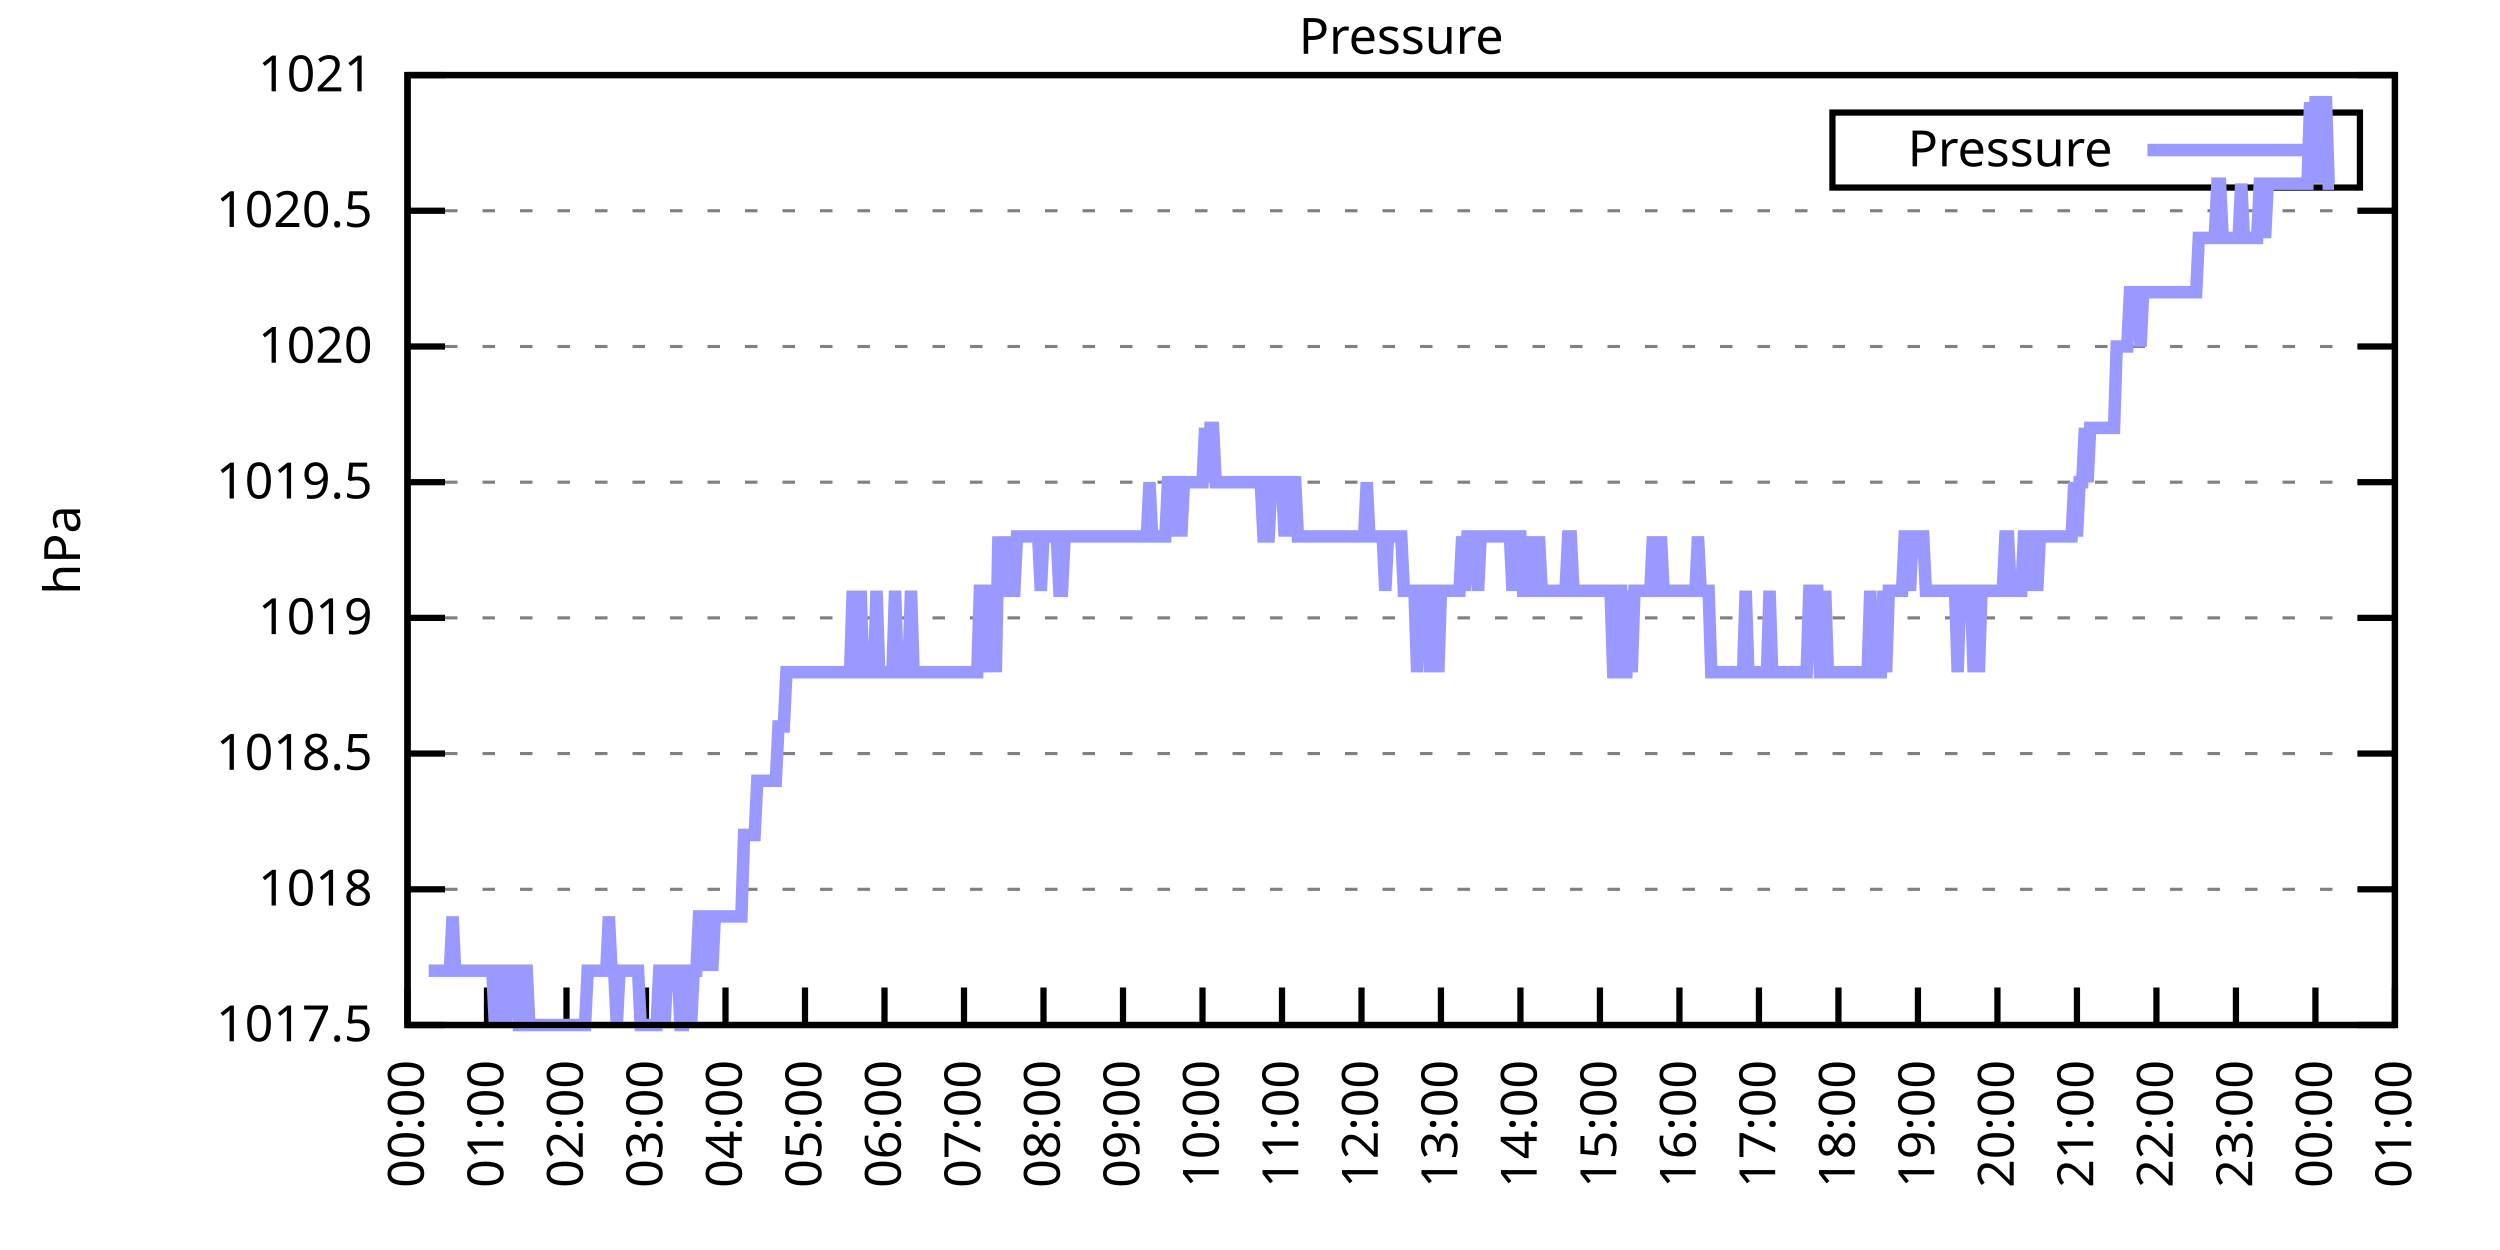
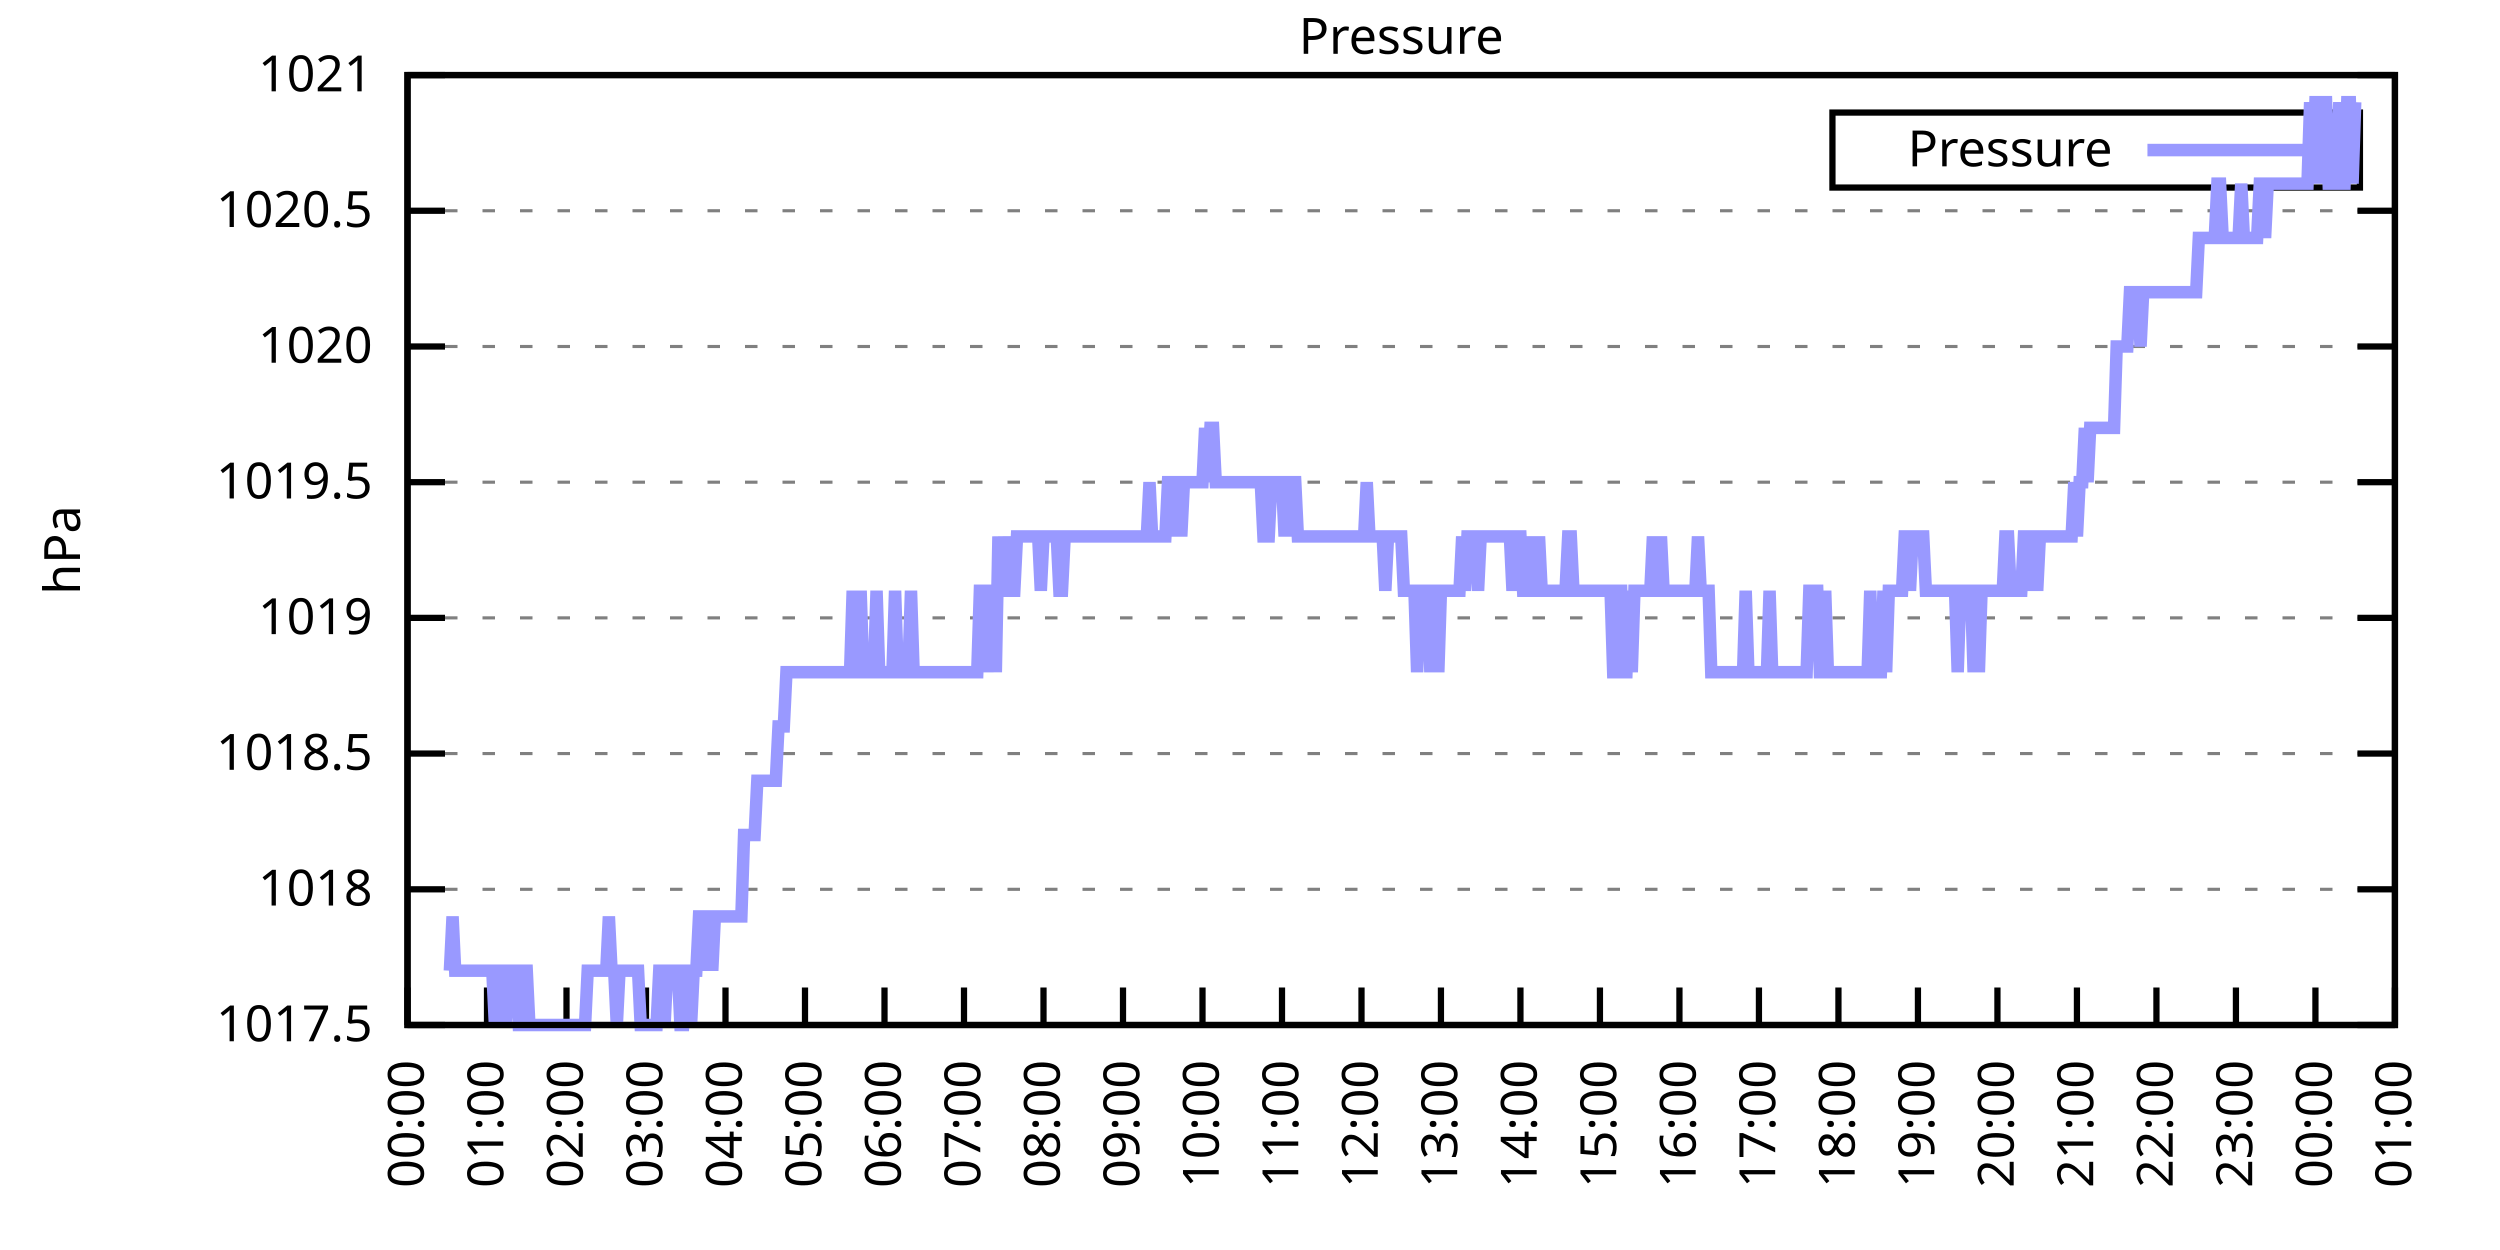
<svg xmlns="http://www.w3.org/2000/svg" xmlns:xlink="http://www.w3.org/1999/xlink" width="400" height="200" viewBox="0 0 400 200">
  <g id="gnuplot_canvas">
    <rect x="0" y="0" width="400" height="200" fill="none" />
    <defs>
      <circle id="gpDot" r="0.5" stroke-width="0.5" stroke="currentColor" />
      <path id="gpPt0" stroke-width="0.333" stroke="currentColor" d="M-1,0 h2 M0,-1 v2" />
      <path id="gpPt1" stroke-width="0.333" stroke="currentColor" d="M-1,-1 L1,1 M1,-1 L-1,1" />
      <path id="gpPt2" stroke-width="0.333" stroke="currentColor" d="M-1,0 L1,0 M0,-1 L0,1 M-1,-1 L1,1 M-1,1 L1,-1" />
      <rect id="gpPt3" stroke-width="0.333" stroke="currentColor" x="-1" y="-1" width="2" height="2" />
      <rect id="gpPt4" stroke-width="0.333" stroke="currentColor" fill="currentColor" x="-1" y="-1" width="2" height="2" />
      <circle id="gpPt5" stroke-width="0.333" stroke="currentColor" cx="0" cy="0" r="1" />
      <use xlink:href="#gpPt5" id="gpPt6" fill="currentColor" stroke="none" />
      <path id="gpPt7" stroke-width="0.333" stroke="currentColor" d="M0,-1.33 L-1.33,0.67 L1.33,0.67 z" />
      <use xlink:href="#gpPt7" id="gpPt8" fill="currentColor" stroke="none" />
      <use xlink:href="#gpPt7" id="gpPt9" stroke="currentColor" transform="rotate(180)" />
      <use xlink:href="#gpPt9" id="gpPt10" fill="currentColor" stroke="none" />
      <use xlink:href="#gpPt3" id="gpPt11" stroke="currentColor" transform="rotate(45)" />
      <use xlink:href="#gpPt11" id="gpPt12" fill="currentColor" stroke="none" />
      <path id="gpPt13" stroke-width="0.333" stroke="currentColor" d="M0,1.330 L1.265,0.411 L0.782,-1.067 L-0.782,-1.076 L-1.265,0.411 z" />
      <use xlink:href="#gpPt13" id="gpPt14" fill="currentColor" stroke="none" />
      <filter id="textbox" filterUnits="objectBoundingBox" x="0" y="0" height="1" width="1">
        <feFlood flood-color="white" flood-opacity="1" result="bgnd" />
        <feComposite in="SourceGraphic" in2="bgnd" operator="atop" />
      </filter>
      <filter id="greybox" filterUnits="objectBoundingBox" x="0" y="0" height="1" width="1">
        <feFlood flood-color="lightgrey" flood-opacity="1" result="grey" />
        <feComposite in="SourceGraphic" in2="grey" operator="atop" />
      </filter>
    </defs>
    <g fill="none" color="white" stroke="currentColor" stroke-width="1.00" stroke-linecap="butt" stroke-linejoin="miter">
</g>
    <g fill="none" color="black" stroke="currentColor" stroke-width="1.00" stroke-linecap="butt" stroke-linejoin="miter">
      <g stroke="none" shape-rendering="crispEdges">
        <polygon fill="rgb(255, 255, 255)" points="65.20,164.00 383.18,164.00 383.18,12.02 65.20,12.02 " />
      </g>
    </g>
    <g fill="none" color="black" stroke="currentColor" stroke-width="1.00" stroke-linecap="butt" stroke-linejoin="miter">
</g>
    <g fill="none" color="black" stroke="black" stroke-width="0.50" stroke-linecap="butt" stroke-linejoin="miter">
</g>
    <g fill="none" color="gray" stroke="currentColor" stroke-width="0.50" stroke-linecap="butt" stroke-linejoin="miter">
      <path stroke="gray" stroke-dasharray="2,4" class="gridline" d="M65.20,164.00 L383.19,164.00  " />
    </g>
    <g fill="none" color="gray" stroke="gray" stroke-width="1.00" stroke-linecap="butt" stroke-linejoin="miter">
</g>
    <g fill="none" color="black" stroke="currentColor" stroke-width="1.00" stroke-linecap="butt" stroke-linejoin="miter">
      <path stroke="black" d="M65.20,164.00 L71.20,164.00 M383.19,164.00 L377.19,164.00  " />
      <g transform="translate(59.60,166.60)" stroke="none" fill="black" font-family="Sans" font-size="8.00" text-anchor="end">
        <text>
          <tspan font-family="Sans"> 1017.5</tspan>
        </text>
      </g>
    </g>
    <g fill="none" color="black" stroke="currentColor" stroke-width="1.00" stroke-linecap="butt" stroke-linejoin="miter">
</g>
    <g fill="none" color="black" stroke="black" stroke-width="0.50" stroke-linecap="butt" stroke-linejoin="miter">
</g>
    <g fill="none" color="gray" stroke="currentColor" stroke-width="0.50" stroke-linecap="butt" stroke-linejoin="miter">
      <path stroke="gray" stroke-dasharray="2,4" class="gridline" d="M65.20,142.29 L383.19,142.29  " />
    </g>
    <g fill="none" color="gray" stroke="gray" stroke-width="1.00" stroke-linecap="butt" stroke-linejoin="miter">
</g>
    <g fill="none" color="black" stroke="currentColor" stroke-width="1.00" stroke-linecap="butt" stroke-linejoin="miter">
      <path stroke="black" d="M65.20,142.29 L71.20,142.29 M383.19,142.29 L377.19,142.29  " />
      <g transform="translate(59.60,144.89)" stroke="none" fill="black" font-family="Sans" font-size="8.00" text-anchor="end">
        <text>
          <tspan font-family="Sans"> 1018</tspan>
        </text>
      </g>
    </g>
    <g fill="none" color="black" stroke="currentColor" stroke-width="1.00" stroke-linecap="butt" stroke-linejoin="miter">
</g>
    <g fill="none" color="black" stroke="black" stroke-width="0.50" stroke-linecap="butt" stroke-linejoin="miter">
</g>
    <g fill="none" color="gray" stroke="currentColor" stroke-width="0.50" stroke-linecap="butt" stroke-linejoin="miter">
      <path stroke="gray" stroke-dasharray="2,4" class="gridline" d="M65.20,120.57 L383.19,120.57  " />
    </g>
    <g fill="none" color="gray" stroke="gray" stroke-width="1.00" stroke-linecap="butt" stroke-linejoin="miter">
</g>
    <g fill="none" color="black" stroke="currentColor" stroke-width="1.00" stroke-linecap="butt" stroke-linejoin="miter">
      <path stroke="black" d="M65.20,120.57 L71.20,120.57 M383.19,120.57 L377.19,120.57  " />
      <g transform="translate(59.60,123.17)" stroke="none" fill="black" font-family="Sans" font-size="8.00" text-anchor="end">
        <text>
          <tspan font-family="Sans"> 1018.5</tspan>
        </text>
      </g>
    </g>
    <g fill="none" color="black" stroke="currentColor" stroke-width="1.00" stroke-linecap="butt" stroke-linejoin="miter">
</g>
    <g fill="none" color="black" stroke="black" stroke-width="0.50" stroke-linecap="butt" stroke-linejoin="miter">
</g>
    <g fill="none" color="gray" stroke="currentColor" stroke-width="0.50" stroke-linecap="butt" stroke-linejoin="miter">
      <path stroke="gray" stroke-dasharray="2,4" class="gridline" d="M65.20,98.86 L383.19,98.86  " />
    </g>
    <g fill="none" color="gray" stroke="gray" stroke-width="1.00" stroke-linecap="butt" stroke-linejoin="miter">
</g>
    <g fill="none" color="black" stroke="currentColor" stroke-width="1.00" stroke-linecap="butt" stroke-linejoin="miter">
      <path stroke="black" d="M65.20,98.86 L71.20,98.86 M383.19,98.86 L377.19,98.86  " />
      <g transform="translate(59.60,101.46)" stroke="none" fill="black" font-family="Sans" font-size="8.00" text-anchor="end">
        <text>
          <tspan font-family="Sans"> 1019</tspan>
        </text>
      </g>
    </g>
    <g fill="none" color="black" stroke="currentColor" stroke-width="1.00" stroke-linecap="butt" stroke-linejoin="miter">
</g>
    <g fill="none" color="black" stroke="black" stroke-width="0.50" stroke-linecap="butt" stroke-linejoin="miter">
</g>
    <g fill="none" color="gray" stroke="currentColor" stroke-width="0.50" stroke-linecap="butt" stroke-linejoin="miter">
      <path stroke="gray" stroke-dasharray="2,4" class="gridline" d="M65.20,77.15 L383.19,77.15  " />
    </g>
    <g fill="none" color="gray" stroke="gray" stroke-width="1.00" stroke-linecap="butt" stroke-linejoin="miter">
</g>
    <g fill="none" color="black" stroke="currentColor" stroke-width="1.00" stroke-linecap="butt" stroke-linejoin="miter">
      <path stroke="black" d="M65.20,77.15 L71.20,77.15 M383.19,77.15 L377.19,77.15  " />
      <g transform="translate(59.60,79.75)" stroke="none" fill="black" font-family="Sans" font-size="8.00" text-anchor="end">
        <text>
          <tspan font-family="Sans"> 1019.5</tspan>
        </text>
      </g>
    </g>
    <g fill="none" color="black" stroke="currentColor" stroke-width="1.00" stroke-linecap="butt" stroke-linejoin="miter">
</g>
    <g fill="none" color="black" stroke="black" stroke-width="0.50" stroke-linecap="butt" stroke-linejoin="miter">
</g>
    <g fill="none" color="gray" stroke="currentColor" stroke-width="0.50" stroke-linecap="butt" stroke-linejoin="miter">
      <path stroke="gray" stroke-dasharray="2,4" class="gridline" d="M65.20,55.44 L383.19,55.44  " />
    </g>
    <g fill="none" color="gray" stroke="gray" stroke-width="1.00" stroke-linecap="butt" stroke-linejoin="miter">
</g>
    <g fill="none" color="black" stroke="currentColor" stroke-width="1.00" stroke-linecap="butt" stroke-linejoin="miter">
      <path stroke="black" d="M65.20,55.44 L71.20,55.44 M383.19,55.44 L377.19,55.44  " />
      <g transform="translate(59.60,58.04)" stroke="none" fill="black" font-family="Sans" font-size="8.00" text-anchor="end">
        <text>
          <tspan font-family="Sans"> 1020</tspan>
        </text>
      </g>
    </g>
    <g fill="none" color="black" stroke="currentColor" stroke-width="1.00" stroke-linecap="butt" stroke-linejoin="miter">
</g>
    <g fill="none" color="black" stroke="black" stroke-width="0.50" stroke-linecap="butt" stroke-linejoin="miter">
</g>
    <g fill="none" color="gray" stroke="currentColor" stroke-width="0.50" stroke-linecap="butt" stroke-linejoin="miter">
      <path stroke="gray" stroke-dasharray="2,4" class="gridline" d="M65.20,33.72 L383.19,33.72  " />
    </g>
    <g fill="none" color="gray" stroke="gray" stroke-width="1.00" stroke-linecap="butt" stroke-linejoin="miter">
</g>
    <g fill="none" color="black" stroke="currentColor" stroke-width="1.00" stroke-linecap="butt" stroke-linejoin="miter">
      <path stroke="black" d="M65.20,33.72 L71.20,33.72 M383.19,33.72 L377.19,33.72  " />
      <g transform="translate(59.60,36.32)" stroke="none" fill="black" font-family="Sans" font-size="8.00" text-anchor="end">
        <text>
          <tspan font-family="Sans"> 1020.5</tspan>
        </text>
      </g>
    </g>
    <g fill="none" color="black" stroke="currentColor" stroke-width="1.00" stroke-linecap="butt" stroke-linejoin="miter">
</g>
    <g fill="none" color="black" stroke="black" stroke-width="0.50" stroke-linecap="butt" stroke-linejoin="miter">
</g>
    <g fill="none" color="gray" stroke="currentColor" stroke-width="0.50" stroke-linecap="butt" stroke-linejoin="miter">
      <path stroke="gray" stroke-dasharray="2,4" class="gridline" d="M65.20,12.01 L383.19,12.01  " />
    </g>
    <g fill="none" color="gray" stroke="gray" stroke-width="1.00" stroke-linecap="butt" stroke-linejoin="miter">
</g>
    <g fill="none" color="black" stroke="currentColor" stroke-width="1.00" stroke-linecap="butt" stroke-linejoin="miter">
      <path stroke="black" d="M65.20,12.01 L71.20,12.01 M383.19,12.01 L377.19,12.01  " />
      <g transform="translate(59.60,14.61)" stroke="none" fill="black" font-family="Sans" font-size="8.00" text-anchor="end">
        <text>
          <tspan font-family="Sans"> 1021</tspan>
        </text>
      </g>
    </g>
    <g fill="none" color="black" stroke="currentColor" stroke-width="1.00" stroke-linecap="butt" stroke-linejoin="miter">
      <path stroke="black" d="M65.20,164.00 L65.20,158.00  " />
      <g transform="translate(67.80,169.60) rotate(270.00)" stroke="none" fill="black" font-family="Sans" font-size="8.00" text-anchor="end">
        <text>
          <tspan font-family="Sans">00:00</tspan>
        </text>
      </g>
    </g>
    <g fill="none" color="black" stroke="currentColor" stroke-width="1.00" stroke-linecap="butt" stroke-linejoin="miter">
      <path stroke="black" d="M77.92,164.00 L77.92,158.00  " />
      <g transform="translate(80.52,169.60) rotate(270.00)" stroke="none" fill="black" font-family="Sans" font-size="8.00" text-anchor="end">
        <text>
          <tspan font-family="Sans">01:00</tspan>
        </text>
      </g>
    </g>
    <g fill="none" color="black" stroke="currentColor" stroke-width="1.00" stroke-linecap="butt" stroke-linejoin="miter">
      <path stroke="black" d="M90.64,164.00 L90.64,158.00  " />
      <g transform="translate(93.24,169.60) rotate(270.00)" stroke="none" fill="black" font-family="Sans" font-size="8.00" text-anchor="end">
        <text>
          <tspan font-family="Sans">02:00</tspan>
        </text>
      </g>
    </g>
    <g fill="none" color="black" stroke="currentColor" stroke-width="1.00" stroke-linecap="butt" stroke-linejoin="miter">
      <path stroke="black" d="M103.36,164.00 L103.36,158.00  " />
      <g transform="translate(105.96,169.60) rotate(270.00)" stroke="none" fill="black" font-family="Sans" font-size="8.00" text-anchor="end">
        <text>
          <tspan font-family="Sans">03:00</tspan>
        </text>
      </g>
    </g>
    <g fill="none" color="black" stroke="currentColor" stroke-width="1.00" stroke-linecap="butt" stroke-linejoin="miter">
      <path stroke="black" d="M116.08,164.00 L116.08,158.00  " />
      <g transform="translate(118.68,169.60) rotate(270.00)" stroke="none" fill="black" font-family="Sans" font-size="8.00" text-anchor="end">
        <text>
          <tspan font-family="Sans">04:00</tspan>
        </text>
      </g>
    </g>
    <g fill="none" color="black" stroke="currentColor" stroke-width="1.00" stroke-linecap="butt" stroke-linejoin="miter">
      <path stroke="black" d="M128.80,164.00 L128.80,158.00  " />
      <g transform="translate(131.40,169.60) rotate(270.00)" stroke="none" fill="black" font-family="Sans" font-size="8.00" text-anchor="end">
        <text>
          <tspan font-family="Sans">05:00</tspan>
        </text>
      </g>
    </g>
    <g fill="none" color="black" stroke="currentColor" stroke-width="1.00" stroke-linecap="butt" stroke-linejoin="miter">
      <path stroke="black" d="M141.52,164.00 L141.52,158.00  " />
      <g transform="translate(144.12,169.60) rotate(270.00)" stroke="none" fill="black" font-family="Sans" font-size="8.00" text-anchor="end">
        <text>
          <tspan font-family="Sans">06:00</tspan>
        </text>
      </g>
    </g>
    <g fill="none" color="black" stroke="currentColor" stroke-width="1.00" stroke-linecap="butt" stroke-linejoin="miter">
      <path stroke="black" d="M154.24,164.00 L154.24,158.00  " />
      <g transform="translate(156.84,169.60) rotate(270.00)" stroke="none" fill="black" font-family="Sans" font-size="8.00" text-anchor="end">
        <text>
          <tspan font-family="Sans">07:00</tspan>
        </text>
      </g>
    </g>
    <g fill="none" color="black" stroke="currentColor" stroke-width="1.00" stroke-linecap="butt" stroke-linejoin="miter">
      <path stroke="black" d="M166.96,164.00 L166.96,158.00  " />
      <g transform="translate(169.56,169.60) rotate(270.00)" stroke="none" fill="black" font-family="Sans" font-size="8.00" text-anchor="end">
        <text>
          <tspan font-family="Sans">08:00</tspan>
        </text>
      </g>
    </g>
    <g fill="none" color="black" stroke="currentColor" stroke-width="1.00" stroke-linecap="butt" stroke-linejoin="miter">
      <path stroke="black" d="M179.68,164.00 L179.68,158.00  " />
      <g transform="translate(182.28,169.60) rotate(270.00)" stroke="none" fill="black" font-family="Sans" font-size="8.00" text-anchor="end">
        <text>
          <tspan font-family="Sans">09:00</tspan>
        </text>
      </g>
    </g>
    <g fill="none" color="black" stroke="currentColor" stroke-width="1.00" stroke-linecap="butt" stroke-linejoin="miter">
      <path stroke="black" d="M192.40,164.00 L192.40,158.00  " />
      <g transform="translate(195.00,169.60) rotate(270.00)" stroke="none" fill="black" font-family="Sans" font-size="8.00" text-anchor="end">
        <text>
          <tspan font-family="Sans">10:00</tspan>
        </text>
      </g>
    </g>
    <g fill="none" color="black" stroke="currentColor" stroke-width="1.00" stroke-linecap="butt" stroke-linejoin="miter">
      <path stroke="black" d="M205.12,164.00 L205.12,158.00  " />
      <g transform="translate(207.72,169.60) rotate(270.00)" stroke="none" fill="black" font-family="Sans" font-size="8.00" text-anchor="end">
        <text>
          <tspan font-family="Sans">11:00</tspan>
        </text>
      </g>
    </g>
    <g fill="none" color="black" stroke="currentColor" stroke-width="1.00" stroke-linecap="butt" stroke-linejoin="miter">
      <path stroke="black" d="M217.84,164.00 L217.84,158.00  " />
      <g transform="translate(220.44,169.60) rotate(270.00)" stroke="none" fill="black" font-family="Sans" font-size="8.00" text-anchor="end">
        <text>
          <tspan font-family="Sans">12:00</tspan>
        </text>
      </g>
    </g>
    <g fill="none" color="black" stroke="currentColor" stroke-width="1.00" stroke-linecap="butt" stroke-linejoin="miter">
      <path stroke="black" d="M230.55,164.00 L230.55,158.00  " />
      <g transform="translate(233.15,169.60) rotate(270.00)" stroke="none" fill="black" font-family="Sans" font-size="8.00" text-anchor="end">
        <text>
          <tspan font-family="Sans">13:00</tspan>
        </text>
      </g>
    </g>
    <g fill="none" color="black" stroke="currentColor" stroke-width="1.00" stroke-linecap="butt" stroke-linejoin="miter">
      <path stroke="black" d="M243.27,164.00 L243.27,158.00  " />
      <g transform="translate(245.87,169.60) rotate(270.00)" stroke="none" fill="black" font-family="Sans" font-size="8.00" text-anchor="end">
        <text>
          <tspan font-family="Sans">14:00</tspan>
        </text>
      </g>
    </g>
    <g fill="none" color="black" stroke="currentColor" stroke-width="1.00" stroke-linecap="butt" stroke-linejoin="miter">
      <path stroke="black" d="M255.99,164.00 L255.99,158.00  " />
      <g transform="translate(258.59,169.60) rotate(270.00)" stroke="none" fill="black" font-family="Sans" font-size="8.00" text-anchor="end">
        <text>
          <tspan font-family="Sans">15:00</tspan>
        </text>
      </g>
    </g>
    <g fill="none" color="black" stroke="currentColor" stroke-width="1.00" stroke-linecap="butt" stroke-linejoin="miter">
      <path stroke="black" d="M268.71,164.00 L268.71,158.00  " />
      <g transform="translate(271.31,169.60) rotate(270.00)" stroke="none" fill="black" font-family="Sans" font-size="8.00" text-anchor="end">
        <text>
          <tspan font-family="Sans">16:00</tspan>
        </text>
      </g>
    </g>
    <g fill="none" color="black" stroke="currentColor" stroke-width="1.00" stroke-linecap="butt" stroke-linejoin="miter">
      <path stroke="black" d="M281.43,164.00 L281.43,158.00  " />
      <g transform="translate(284.03,169.60) rotate(270.00)" stroke="none" fill="black" font-family="Sans" font-size="8.00" text-anchor="end">
        <text>
          <tspan font-family="Sans">17:00</tspan>
        </text>
      </g>
    </g>
    <g fill="none" color="black" stroke="currentColor" stroke-width="1.00" stroke-linecap="butt" stroke-linejoin="miter">
      <path stroke="black" d="M294.15,164.00 L294.15,158.00  " />
      <g transform="translate(296.75,169.60) rotate(270.00)" stroke="none" fill="black" font-family="Sans" font-size="8.00" text-anchor="end">
        <text>
          <tspan font-family="Sans">18:00</tspan>
        </text>
      </g>
    </g>
    <g fill="none" color="black" stroke="currentColor" stroke-width="1.00" stroke-linecap="butt" stroke-linejoin="miter">
      <path stroke="black" d="M306.87,164.00 L306.87,158.00  " />
      <g transform="translate(309.47,169.60) rotate(270.00)" stroke="none" fill="black" font-family="Sans" font-size="8.00" text-anchor="end">
        <text>
          <tspan font-family="Sans">19:00</tspan>
        </text>
      </g>
    </g>
    <g fill="none" color="black" stroke="currentColor" stroke-width="1.00" stroke-linecap="butt" stroke-linejoin="miter">
      <path stroke="black" d="M319.59,164.00 L319.59,158.00  " />
      <g transform="translate(322.19,169.60) rotate(270.00)" stroke="none" fill="black" font-family="Sans" font-size="8.00" text-anchor="end">
        <text>
          <tspan font-family="Sans">20:00</tspan>
        </text>
      </g>
    </g>
    <g fill="none" color="black" stroke="currentColor" stroke-width="1.00" stroke-linecap="butt" stroke-linejoin="miter">
      <path stroke="black" d="M332.31,164.00 L332.31,158.00  " />
      <g transform="translate(334.91,169.60) rotate(270.00)" stroke="none" fill="black" font-family="Sans" font-size="8.00" text-anchor="end">
        <text>
          <tspan font-family="Sans">21:00</tspan>
        </text>
      </g>
    </g>
    <g fill="none" color="black" stroke="currentColor" stroke-width="1.00" stroke-linecap="butt" stroke-linejoin="miter">
      <path stroke="black" d="M345.03,164.00 L345.03,158.00  " />
      <g transform="translate(347.63,169.60) rotate(270.00)" stroke="none" fill="black" font-family="Sans" font-size="8.00" text-anchor="end">
        <text>
          <tspan font-family="Sans">22:00</tspan>
        </text>
      </g>
    </g>
    <g fill="none" color="black" stroke="currentColor" stroke-width="1.00" stroke-linecap="butt" stroke-linejoin="miter">
      <path stroke="black" d="M357.75,164.00 L357.75,158.00  " />
      <g transform="translate(360.35,169.60) rotate(270.00)" stroke="none" fill="black" font-family="Sans" font-size="8.00" text-anchor="end">
        <text>
          <tspan font-family="Sans">23:00</tspan>
        </text>
      </g>
    </g>
    <g fill="none" color="black" stroke="currentColor" stroke-width="1.00" stroke-linecap="butt" stroke-linejoin="miter">
      <path stroke="black" d="M370.47,164.00 L370.47,158.00  " />
      <g transform="translate(373.07,169.60) rotate(270.00)" stroke="none" fill="black" font-family="Sans" font-size="8.00" text-anchor="end">
        <text>
          <tspan font-family="Sans">00:00</tspan>
        </text>
      </g>
    </g>
    <g fill="none" color="black" stroke="currentColor" stroke-width="1.00" stroke-linecap="butt" stroke-linejoin="miter">
      <path stroke="black" d="M383.19,164.00 L383.19,158.00  " />
      <g transform="translate(385.79,169.60) rotate(270.00)" stroke="none" fill="black" font-family="Sans" font-size="8.00" text-anchor="end">
        <text>
          <tspan font-family="Sans">01:00</tspan>
        </text>
      </g>
    </g>
    <g fill="none" color="black" stroke="currentColor" stroke-width="1.00" stroke-linecap="butt" stroke-linejoin="miter">
</g>
    <g fill="none" color="black" stroke="currentColor" stroke-width="1.00" stroke-linecap="butt" stroke-linejoin="miter">
      <path stroke="black" d="M65.20,12.01 L65.20,164.00 L383.19,164.00 L383.19,12.01 L65.20,12.01 Z  " />
    </g>
    <g fill="none" color="black" stroke="currentColor" stroke-width="1.00" stroke-linecap="butt" stroke-linejoin="miter">
</g>
    <g fill="none" color="black" stroke="currentColor" stroke-width="1.00" stroke-linecap="butt" stroke-linejoin="miter">
      <path stroke="black" d="M293.19,30.01 L293.19,18.01 L377.59,18.01 L377.59,30.01 L293.19,30.01 Z  " />
    </g>
    <g id="Pressure_plot_1">
      <g fill="none" color="white" stroke="black" stroke-width="2.00" stroke-linecap="butt" stroke-linejoin="miter">
</g>
      <g fill="none" color="black" stroke="currentColor" stroke-width="2.00" stroke-linecap="butt" stroke-linejoin="miter">
        <g transform="translate(337.99,26.61)" stroke="none" fill="black" font-family="Sans" font-size="8.00" text-anchor="end">
          <text>
            <tspan font-family="Sans">Pressure</tspan>
          </text>
        </g>
      </g>
      <g fill="none" color="black" stroke="currentColor" stroke-width="2.00" stroke-linecap="butt" stroke-linejoin="miter">
-         <path stroke="rgb(153, 153, 255)" d="M343.59,24.01 L371.99,24.01 M68.59,155.31 L69.02,155.31 L69.44,155.31 L69.86,155.31 L70.29,155.31 L70.71,155.31   L71.14,155.31 L71.56,155.31 L71.98,155.31 L72.41,146.63 L72.83,155.31 L73.26,155.31 L73.68,155.31 L74.10,155.31   L74.53,155.31 L74.95,155.31 L75.38,155.31 L75.80,155.31 L76.22,155.31 L76.65,155.31 L77.07,155.31 L77.50,155.31   L77.92,155.31 L78.34,155.31 L78.77,155.31 L79.19,164.00 L79.62,155.31 L80.04,155.31 L80.46,155.31 L80.89,164.00   L81.31,155.31 L81.74,155.31 L82.16,155.31 L82.58,155.31 L83.01,164.00 L83.43,164.00 L83.86,155.31 L84.28,155.31   L84.70,164.00 L85.13,164.00 L85.55,164.00 L85.98,164.00 L86.40,164.00 L86.82,164.00 L87.25,164.00 L87.67,164.00   L88.10,164.00 L88.52,164.00 L88.94,164.00 L89.37,164.00 L89.79,164.00 L90.22,164.00 L90.64,164.00 L91.06,164.00   L91.49,164.00 L91.91,164.00 L92.34,164.00 L92.76,164.00 L93.18,164.00 L93.61,164.00 L94.03,155.31 L94.46,155.31   L94.88,155.31 L95.30,155.31 L95.73,155.31 L96.15,155.31 L96.58,155.31 L97.00,155.31 L97.42,146.63 L97.85,155.31   L98.27,155.31 L98.69,164.00 L99.12,155.31 L99.54,155.31 L99.97,155.31 L100.39,155.31 L100.81,155.31 L101.24,155.31   L101.66,155.31 L102.09,155.31 L102.51,164.00 L102.93,164.00 L103.36,164.00 L103.78,164.00 L104.21,164.00 L104.63,164.00   L105.05,164.00 L105.48,155.31 L105.90,155.31 L106.33,164.00 L106.75,155.31 L107.17,155.31 L107.60,155.31 L108.02,155.31   L108.45,155.31 L108.87,164.00 L109.29,164.00 L109.72,155.31 L110.14,155.31 L110.57,164.00 L110.99,155.31 L111.41,155.31   L111.84,146.63 L112.26,146.63 L112.69,155.31 L113.11,146.63 L113.53,146.63 L113.96,155.31 L114.38,146.63 L114.81,146.63   L115.23,146.63 L115.65,146.63 L116.08,146.63 L116.50,146.63 L116.93,146.63 L117.35,146.63 L117.77,146.63 L118.20,146.63   L118.62,146.63 L119.05,133.60 L119.47,133.60 L119.89,133.60 L120.32,133.60 L120.74,133.60 L121.17,124.92 L121.59,124.92   L122.01,124.92 L122.44,124.92 L122.86,124.92 L123.29,124.92 L123.71,124.92 L124.13,124.92 L124.56,116.23 L124.98,116.23   L125.41,116.23 L125.83,107.55 L126.25,107.55 L126.68,107.55 L127.10,107.55 L127.53,107.55 L127.95,107.55 L128.37,107.55   L128.80,107.55 L129.22,107.55 L129.65,107.55 L130.07,107.55 L130.49,107.55 L130.92,107.55 L131.34,107.55 L131.77,107.55   L132.19,107.55 L132.61,107.55 L133.04,107.55 L133.46,107.55 L133.89,107.55 L134.31,107.55 L134.73,107.55 L135.16,107.55   L135.58,107.55 L136.01,107.55 L136.43,94.52 L136.85,107.55 L137.28,107.55 L137.70,94.52 L138.13,107.55 L138.55,107.55   L138.97,107.55 L139.40,107.55 L139.82,107.55 L140.25,94.52 L140.67,107.55 L141.09,107.55 L141.52,107.55 L141.94,107.55   L142.37,107.55 L142.79,107.55 L143.21,94.52 L143.64,107.55 L144.06,107.55 L144.49,107.55 L144.91,107.55 L145.33,107.55   L145.76,94.52 L146.18,107.55 L146.61,107.55 L147.03,107.55 L147.45,107.55 L147.88,107.55 L148.30,107.55 L148.73,107.55   L149.15,107.55 L149.57,107.55 L150.00,107.55 L150.42,107.55 L150.85,107.55 L151.27,107.55 L151.69,107.55 L152.12,107.55   L152.54,107.55 L152.97,107.55 L153.39,107.55 L153.81,107.55 L154.24,107.55 L154.66,107.55 L155.09,107.55 L155.51,107.55   L155.93,107.55 L156.36,107.55 L156.78,94.52 L157.21,94.52 L157.63,107.55 L158.05,94.52 L158.48,94.52 L158.90,94.52   L159.33,107.55 L159.75,85.83 L160.17,94.52 L160.60,94.52 L161.02,94.52 L161.44,85.83 L161.87,94.52 L162.29,94.52   L162.72,85.83 L163.14,85.83 L163.56,85.83 L163.99,85.83 L164.41,85.83 L164.84,85.83 L165.26,85.83 L165.68,85.83   L166.11,85.83 L166.53,94.52 L166.96,85.83 L167.38,85.83 L167.80,85.83 L168.23,85.83 L168.65,85.83 L169.08,85.83   L169.50,94.52 L169.92,94.52 L170.35,85.83 L170.77,85.83 L171.20,85.83 L171.62,85.83 L172.04,85.83 L172.47,85.83   L172.89,85.83 L173.32,85.83 L173.74,85.83 L174.16,85.83 L174.59,85.83 L175.01,85.83 L175.44,85.83 L175.86,85.83   L176.28,85.83 L176.71,85.83 L177.13,85.83 L177.56,85.83 L177.98,85.83 L178.40,85.83 L178.83,85.83 L179.25,85.83   L179.68,85.83 L180.10,85.83 L180.52,85.83 L180.95,85.83 L181.37,85.83 L181.80,85.83 L182.22,85.83 L182.64,85.83   L183.07,85.83 L183.49,85.83 L183.92,77.15 L184.34,85.83 L184.76,85.83 L185.19,85.83 L185.61,85.83 L186.04,85.83   L186.46,85.83 L186.88,77.15 L187.31,77.15 L187.73,77.15 L188.16,85.83 L188.58,77.15 L189.00,85.83 L189.43,77.15   L189.85,77.15 L190.28,77.15 L190.70,77.15 L191.12,77.15 L191.55,77.15 L191.97,77.15 L192.40,77.15 L192.82,68.46   L193.24,77.15 L193.67,68.46 L194.09,68.46 L194.52,77.15 L194.94,77.15 L195.36,77.15 L195.79,77.15 L196.21,77.15   L196.64,77.15 L197.06,77.15 L197.48,77.15 L197.91,77.15 L198.33,77.15 L198.76,77.15 L199.18,77.15 L199.60,77.15   L200.03,77.15 L200.45,77.15 L200.88,77.15 L201.30,77.15 L201.72,77.15 L202.15,85.83 L202.57,85.83 L203.00,85.83   L203.42,77.15 L203.84,77.15 L204.27,77.15 L204.69,77.15 L205.12,77.15 L205.54,85.83 L205.96,77.15 L206.39,85.83   L206.81,77.15 L207.24,77.15 L207.66,85.83 L208.08,85.83 L208.51,85.83 L208.93,85.83 L209.36,85.83 L209.78,85.83   L210.20,85.83 L210.63,85.83 L211.05,85.83 L211.48,85.83 L211.90,85.83 L212.32,85.83 L212.75,85.83 L213.17,85.83   L213.60,85.83 L214.02,85.83 L214.44,85.83 L214.87,85.83 L215.29,85.83 L215.72,85.83 L216.14,85.83 L216.56,85.83   L216.99,85.83 L217.41,85.83 L217.84,85.83 L218.26,85.83 L218.68,77.15 L219.11,85.83 L219.53,85.83 L219.96,85.83   L220.38,85.83 L220.80,85.83 L221.23,85.83 L221.65,94.52 L222.08,85.83 L222.50,85.83 L222.92,85.83 L223.35,85.83   L223.77,85.83 L224.20,85.83 L224.62,94.52 L225.04,94.52 L225.47,94.52 L225.89,94.52 L226.31,94.52 L226.74,107.55   L227.16,94.52 L227.59,94.52 L228.01,94.52 L228.43,94.52 L228.86,107.55 L229.28,94.52 L229.71,94.52 L230.13,107.55   L230.55,94.52 L230.98,94.52 L231.40,94.52 L231.83,94.52 L232.25,94.52 L232.67,94.52 L233.10,94.52 L233.52,94.52   L233.95,85.83 L234.37,94.52 L234.79,85.83 L235.22,85.83 L235.64,85.83 L236.07,85.83 L236.49,94.52 L236.91,85.83   L237.34,85.83 L237.76,85.83 L238.19,85.83 L238.61,85.83 L239.03,85.83 L239.46,85.83 L239.88,85.83 L240.31,85.83   L240.73,85.83 L241.15,85.83 L241.58,85.83 L242.00,94.52 L242.43,85.83 L242.85,85.83 L243.27,85.83 L243.70,94.52   L244.12,94.52 L244.55,85.83 L244.97,94.52 L245.39,94.52 L245.82,94.52 L246.24,85.83 L246.67,94.52 L247.09,94.52   L247.51,94.52 L247.94,94.52 L248.36,94.52 L248.79,94.52 L249.21,94.52 L249.63,94.52 L250.06,94.52 L250.48,94.52   L250.91,85.83 L251.33,85.83 L251.75,94.52 L252.18,94.52 L252.60,94.52 L253.03,94.52 L253.45,94.52 L253.87,94.52   L254.30,94.52 L254.72,94.52 L255.15,94.52 L255.57,94.52 L255.99,94.52 L256.42,94.52 L256.84,94.52 L257.27,94.52   L257.69,94.52 L258.11,107.55 L258.54,107.55 L258.96,94.52 L259.39,94.52 L259.81,107.55 L260.23,107.55 L260.66,94.52   L261.08,107.55 L261.51,94.52 L261.93,94.52 L262.35,94.52 L262.78,94.52 L263.20,94.52 L263.63,94.52 L264.05,94.52   L264.47,85.83 L264.90,94.52 L265.32,94.52 L265.75,85.83 L266.17,94.52 L266.59,94.52 L267.02,94.52 L267.44,94.52   L267.87,94.52 L268.29,94.52 L268.71,94.52 L269.14,94.52 L269.56,94.52 L269.99,94.52 L270.41,94.52 L270.83,94.52   L271.26,94.52 L271.68,85.83 L272.11,94.52 L272.53,94.52 L272.95,94.52 L273.38,94.52 L273.80,107.55 L274.23,107.55   L274.65,107.55 L275.07,107.55 L275.50,107.55 L275.92,107.55 L276.35,107.55 L276.77,107.55 L277.19,107.55 L277.62,107.55   L278.04,107.55 L278.47,107.55 L278.89,107.55 L279.31,94.52 L279.74,107.55 L280.16,107.55 L280.59,107.55 L281.01,107.55   L281.43,107.55 L281.86,107.55 L282.28,107.55 L282.71,107.55 L283.13,94.52 L283.55,107.55 L283.98,107.55 L284.40,107.55   L284.83,107.55 L285.25,107.55 L285.67,107.55 L286.10,107.55 L286.52,107.55 L286.95,107.55 L287.37,107.55 L287.79,107.55   L288.22,107.55 L288.64,107.55 L289.06,107.55 L289.49,94.52 L289.91,94.52 L290.34,94.52 L290.76,94.52 L291.18,107.55   L291.61,107.55 L292.03,94.52 L292.46,107.55 L292.88,107.55 L293.30,107.55 L293.73,107.55 L294.15,107.55 L294.58,107.55   L295.00,107.55 L295.42,107.55 L295.85,107.55 L296.27,107.55 L296.70,107.55 L297.12,107.55 L297.54,107.55 L297.97,107.55   L298.39,107.55 L298.82,107.55 L299.24,94.52 L299.66,107.55 L300.09,107.55 L300.51,107.55 L300.94,107.55 L301.36,94.52   L301.78,107.55 L302.21,94.52 L302.63,94.52 L303.06,94.52 L303.48,94.52 L303.90,94.52 L304.33,94.52 L304.75,85.83   L305.18,85.83 L305.60,94.52 L306.02,85.83 L306.45,85.83 L306.87,85.83 L307.30,85.83 L307.72,85.83 L308.14,94.52   L308.57,94.52 L308.99,94.52 L309.42,94.52 L309.84,94.52 L310.26,94.52 L310.69,94.52 L311.11,94.52 L311.54,94.52   L311.96,94.52 L312.38,94.52 L312.81,94.52 L313.23,107.55 L313.66,94.52 L314.08,94.52 L314.50,94.52 L314.93,94.52   L315.35,94.52 L315.78,107.55 L316.20,94.52 L316.62,107.55 L317.05,94.52 L317.47,94.52 L317.90,94.52 L318.32,94.52   L318.74,94.52 L319.17,94.52 L319.59,94.52 L320.02,94.52 L320.44,94.52 L320.86,85.83 L321.29,85.83 L321.71,94.52   L322.14,94.52 L322.56,94.52 L322.98,94.52 L323.41,94.52 L323.83,85.83 L324.26,85.83 L324.68,85.83 L325.10,94.52   L325.53,85.83 L325.95,94.52 L326.38,85.83 L326.80,85.83 L327.22,85.83 L327.65,85.83 L328.07,85.83 L328.50,85.83   L328.92,85.83 L329.34,85.83 L329.77,85.83 L330.19,85.83 L330.62,85.83 L331.04,85.83 L331.46,85.83 L331.89,77.15   L332.31,85.83 L332.74,77.15 L333.16,77.15 L333.58,68.46 L334.01,77.15 L334.43,68.46 L334.86,68.46 L335.28,68.46   L335.70,68.46 L336.13,68.46 L336.55,68.46 L336.98,68.46 L337.40,68.46 L337.82,68.46 L338.25,68.46 L338.67,55.44   L339.10,55.44 L339.52,55.44 L339.94,55.44 L340.37,55.44 L340.79,46.75 L341.22,46.75 L341.64,46.75 L342.06,46.75   L342.49,55.44 L342.91,46.75 L343.34,46.75 L343.76,46.75 L344.18,46.75 L344.61,46.75 L345.03,46.75 L345.46,46.75   L345.88,46.75 L346.30,46.75 L346.73,46.75 L347.15,46.75 L347.58,46.75 L348.00,46.75 L348.42,46.75 L348.85,46.75   L349.27,46.75 L349.70,46.75 L350.12,46.75 L350.54,46.75 L350.97,46.75 L351.39,46.75 L351.81,38.07 L352.24,38.07   L352.66,38.07 L353.09,38.07 L353.51,38.07 L353.93,38.07 L354.36,38.07 L354.78,29.38 L355.21,29.38 L355.63,38.07   L356.05,38.07 L356.48,38.07 L356.90,38.07 L357.33,38.07 L357.75,38.07 L358.17,38.07 L358.60,29.38 L359.02,38.07   L359.45,38.07 L359.87,38.07 L360.29,38.07 L360.72,38.07 L361.14,38.07 L361.57,29.38 L361.99,29.38 L362.41,38.07   L362.84,29.38 L363.26,29.38 L363.69,29.38 L364.11,29.38 L364.53,29.38 L364.96,29.38 L365.38,29.38 L365.81,29.38   L366.23,29.38 L366.65,29.38 L367.08,29.38 L367.50,29.38 L367.93,29.38 L368.35,29.38 L368.77,29.38 L369.20,29.38   L369.62,16.35 L370.05,29.38 L370.47,16.35 L370.89,16.35 L371.32,29.38 L371.74,16.35 L372.17,16.35 L372.59,29.38   L373.01,29.38 L373.44,29.38  " />
+         <path stroke="rgb(153, 153, 255)" d="M343.59,24.01 L371.99,24.01 M71.98,155.31 L72.41,146.63 L72.83,155.31 L73.26,155.31 L73.68,155.31 L74.10,155.31   L74.53,155.31 L74.95,155.31 L75.38,155.31 L75.80,155.31 L76.22,155.31 L76.65,155.31 L77.07,155.31 L77.50,155.31   L77.92,155.31 L78.34,155.31 L78.77,155.31 L79.19,164.00 L79.62,155.31 L80.04,155.31 L80.46,155.31 L80.89,164.00   L81.31,155.31 L81.74,155.31 L82.16,155.31 L82.58,155.31 L83.01,164.00 L83.43,164.00 L83.86,155.31 L84.28,155.31   L84.70,164.00 L85.13,164.00 L85.55,164.00 L85.98,164.00 L86.40,164.00 L86.82,164.00 L87.25,164.00 L87.67,164.00   L88.10,164.00 L88.52,164.00 L88.94,164.00 L89.37,164.00 L89.79,164.00 L90.22,164.00 L90.64,164.00 L91.06,164.00   L91.49,164.00 L91.91,164.00 L92.34,164.00 L92.76,164.00 L93.18,164.00 L93.61,164.00 L94.03,155.31 L94.46,155.31   L94.88,155.31 L95.30,155.31 L95.73,155.31 L96.15,155.31 L96.58,155.31 L97.00,155.31 L97.42,146.63 L97.85,155.31   L98.27,155.31 L98.69,164.00 L99.12,155.31 L99.54,155.31 L99.97,155.31 L100.39,155.31 L100.81,155.31 L101.24,155.31   L101.66,155.31 L102.09,155.31 L102.51,164.00 L102.93,164.00 L103.36,164.00 L103.78,164.00 L104.21,164.00 L104.63,164.00   L105.05,164.00 L105.48,155.31 L105.90,155.31 L106.33,164.00 L106.75,155.31 L107.17,155.31 L107.60,155.31 L108.02,155.31   L108.45,155.31 L108.87,164.00 L109.29,164.00 L109.72,155.31 L110.14,155.31 L110.57,164.00 L110.99,155.31 L111.41,155.31   L111.84,146.63 L112.26,146.63 L112.69,155.31 L113.11,146.63 L113.53,146.63 L113.96,155.31 L114.38,146.63 L114.81,146.63   L115.23,146.63 L115.65,146.63 L116.08,146.63 L116.50,146.63 L116.93,146.63 L117.35,146.63 L117.77,146.63 L118.20,146.63   L118.62,146.63 L119.05,133.60 L119.47,133.60 L119.89,133.60 L120.32,133.60 L120.74,133.60 L121.17,124.92 L121.59,124.92   L122.01,124.92 L122.44,124.92 L122.86,124.92 L123.29,124.92 L123.71,124.92 L124.13,124.92 L124.56,116.23 L124.98,116.23   L125.41,116.23 L125.83,107.55 L126.25,107.55 L126.68,107.55 L127.10,107.55 L127.53,107.55 L127.95,107.55 L128.37,107.55   L128.80,107.55 L129.22,107.55 L129.65,107.55 L130.07,107.55 L130.49,107.55 L130.92,107.55 L131.34,107.55 L131.77,107.55   L132.19,107.55 L132.61,107.55 L133.04,107.55 L133.46,107.55 L133.89,107.55 L134.31,107.55 L134.73,107.55 L135.16,107.55   L135.58,107.55 L136.01,107.55 L136.43,94.52 L136.85,107.55 L137.28,107.55 L137.70,94.52 L138.13,107.55 L138.55,107.55   L138.97,107.55 L139.40,107.55 L139.82,107.55 L140.25,94.52 L140.67,107.55 L141.09,107.55 L141.52,107.55 L141.94,107.55   L142.37,107.55 L142.79,107.55 L143.21,94.52 L143.64,107.55 L144.06,107.55 L144.49,107.55 L144.91,107.55 L145.33,107.55   L145.76,94.52 L146.18,107.55 L146.61,107.55 L147.03,107.55 L147.45,107.55 L147.88,107.55 L148.30,107.55 L148.73,107.55   L149.15,107.55 L149.57,107.55 L150.00,107.55 L150.42,107.55 L150.85,107.55 L151.27,107.55 L151.69,107.55 L152.12,107.55   L152.54,107.55 L152.97,107.55 L153.39,107.55 L153.81,107.55 L154.24,107.55 L154.66,107.55 L155.09,107.55 L155.51,107.55   L155.93,107.55 L156.36,107.55 L156.78,94.52 L157.21,94.52 L157.63,107.55 L158.05,94.52 L158.48,94.52 L158.90,94.52   L159.33,107.55 L159.75,85.83 L160.17,94.52 L160.60,94.52 L161.02,94.52 L161.44,85.83 L161.87,94.52 L162.29,94.52   L162.72,85.83 L163.14,85.83 L163.56,85.83 L163.99,85.83 L164.41,85.83 L164.84,85.83 L165.26,85.83 L165.68,85.83   L166.11,85.83 L166.53,94.52 L166.96,85.83 L167.38,85.83 L167.80,85.83 L168.23,85.83 L168.65,85.83 L169.08,85.83   L169.50,94.52 L169.92,94.52 L170.35,85.83 L170.77,85.83 L171.20,85.83 L171.62,85.83 L172.04,85.83 L172.47,85.83   L172.89,85.83 L173.32,85.83 L173.74,85.83 L174.16,85.83 L174.59,85.83 L175.01,85.83 L175.44,85.83 L175.86,85.83   L176.28,85.83 L176.71,85.83 L177.13,85.83 L177.56,85.83 L177.98,85.83 L178.40,85.83 L178.83,85.83 L179.25,85.83   L179.68,85.83 L180.10,85.83 L180.52,85.83 L180.95,85.83 L181.37,85.83 L181.80,85.83 L182.22,85.83 L182.64,85.83   L183.07,85.83 L183.49,85.83 L183.92,77.15 L184.34,85.83 L184.76,85.83 L185.19,85.83 L185.61,85.83 L186.04,85.83   L186.46,85.83 L186.88,77.15 L187.31,77.15 L187.73,77.15 L188.16,85.83 L188.58,77.15 L189.00,85.83 L189.43,77.15   L189.85,77.15 L190.28,77.15 L190.70,77.15 L191.12,77.15 L191.55,77.15 L191.97,77.15 L192.40,77.15 L192.82,68.46   L193.24,77.15 L193.67,68.46 L194.09,68.46 L194.52,77.15 L194.94,77.15 L195.36,77.15 L195.79,77.15 L196.21,77.15   L196.64,77.15 L197.06,77.15 L197.48,77.15 L197.91,77.15 L198.33,77.15 L198.76,77.15 L199.18,77.15 L199.60,77.15   L200.03,77.15 L200.45,77.15 L200.88,77.15 L201.30,77.15 L201.72,77.15 L202.15,85.83 L202.57,85.83 L203.00,85.83   L203.42,77.15 L203.84,77.15 L204.27,77.15 L204.69,77.15 L205.12,77.15 L205.54,85.83 L205.96,77.15 L206.39,85.83   L206.81,77.15 L207.24,77.15 L207.66,85.83 L208.08,85.83 L208.51,85.83 L208.93,85.83 L209.36,85.83 L209.78,85.83   L210.20,85.83 L210.63,85.83 L211.05,85.83 L211.48,85.83 L211.90,85.83 L212.32,85.83 L212.75,85.83 L213.17,85.83   L213.60,85.83 L214.02,85.83 L214.44,85.83 L214.87,85.83 L215.29,85.83 L215.72,85.83 L216.14,85.83 L216.56,85.83   L216.99,85.83 L217.41,85.83 L217.84,85.83 L218.26,85.83 L218.68,77.15 L219.11,85.83 L219.53,85.83 L219.96,85.83   L220.38,85.83 L220.80,85.83 L221.23,85.83 L221.65,94.52 L222.08,85.83 L222.50,85.83 L222.92,85.83 L223.35,85.83   L223.77,85.83 L224.20,85.83 L224.62,94.52 L225.04,94.52 L225.47,94.52 L225.89,94.52 L226.31,94.52 L226.74,107.55   L227.16,94.52 L227.59,94.52 L228.01,94.52 L228.43,94.52 L228.86,107.55 L229.28,94.52 L229.71,94.52 L230.13,107.55   L230.55,94.52 L230.98,94.52 L231.40,94.52 L231.83,94.52 L232.25,94.52 L232.67,94.52 L233.10,94.52 L233.52,94.52   L233.95,85.83 L234.37,94.52 L234.79,85.83 L235.22,85.83 L235.64,85.83 L236.07,85.83 L236.49,94.52 L236.91,85.83   L237.34,85.83 L237.76,85.83 L238.19,85.83 L238.61,85.83 L239.03,85.83 L239.46,85.83 L239.88,85.83 L240.31,85.83   L240.73,85.83 L241.15,85.83 L241.58,85.83 L242.00,94.52 L242.43,85.83 L242.85,85.83 L243.27,85.83 L243.70,94.52   L244.12,94.52 L244.55,85.83 L244.97,94.52 L245.39,94.52 L245.82,94.52 L246.24,85.83 L246.67,94.52 L247.09,94.52   L247.51,94.52 L247.94,94.52 L248.36,94.52 L248.79,94.52 L249.21,94.52 L249.63,94.52 L250.06,94.52 L250.48,94.52   L250.91,85.83 L251.33,85.83 L251.75,94.52 L252.18,94.52 L252.60,94.52 L253.03,94.52 L253.45,94.52 L253.87,94.52   L254.30,94.52 L254.72,94.52 L255.15,94.52 L255.57,94.52 L255.99,94.52 L256.42,94.52 L256.84,94.52 L257.27,94.52   L257.69,94.52 L258.11,107.55 L258.54,107.55 L258.96,94.52 L259.39,94.52 L259.81,107.55 L260.23,107.55 L260.66,94.52   L261.08,107.55 L261.51,94.52 L261.93,94.52 L262.35,94.52 L262.78,94.52 L263.20,94.52 L263.63,94.52 L264.05,94.52   L264.47,85.83 L264.90,94.52 L265.32,94.52 L265.75,85.83 L266.17,94.52 L266.59,94.52 L267.02,94.52 L267.44,94.52   L267.87,94.52 L268.29,94.52 L268.71,94.52 L269.14,94.52 L269.56,94.52 L269.99,94.52 L270.41,94.52 L270.83,94.52   L271.26,94.52 L271.68,85.83 L272.11,94.52 L272.53,94.52 L272.95,94.52 L273.38,94.52 L273.80,107.55 L274.23,107.55   L274.65,107.55 L275.07,107.55 L275.50,107.55 L275.92,107.55 L276.35,107.55 L276.77,107.55 L277.19,107.55 L277.62,107.55   L278.04,107.55 L278.47,107.55 L278.89,107.55 L279.31,94.52 L279.74,107.55 L280.16,107.55 L280.59,107.55 L281.01,107.55   L281.43,107.55 L281.86,107.55 L282.28,107.55 L282.71,107.55 L283.13,94.52 L283.55,107.55 L283.98,107.55 L284.40,107.55   L284.83,107.55 L285.25,107.55 L285.67,107.55 L286.10,107.55 L286.52,107.55 L286.95,107.55 L287.37,107.55 L287.79,107.55   L288.22,107.55 L288.64,107.55 L289.06,107.55 L289.49,94.52 L289.91,94.52 L290.34,94.52 L290.76,94.52 L291.18,107.55   L291.61,107.55 L292.03,94.52 L292.46,107.55 L292.88,107.55 L293.30,107.55 L293.73,107.55 L294.15,107.55 L294.58,107.55   L295.00,107.55 L295.42,107.55 L295.85,107.55 L296.27,107.55 L296.70,107.55 L297.12,107.55 L297.54,107.55 L297.97,107.55   L298.39,107.55 L298.82,107.55 L299.24,94.52 L299.66,107.55 L300.09,107.55 L300.51,107.55 L300.94,107.55 L301.36,94.52   L301.78,107.55 L302.21,94.52 L302.63,94.52 L303.06,94.52 L303.48,94.52 L303.90,94.52 L304.33,94.52 L304.75,85.83   L305.18,85.83 L305.60,94.52 L306.02,85.83 L306.45,85.83 L306.87,85.83 L307.30,85.83 L307.72,85.83 L308.14,94.52   L308.57,94.52 L308.99,94.52 L309.42,94.52 L309.84,94.52 L310.26,94.52 L310.69,94.52 L311.11,94.52 L311.54,94.52   L311.96,94.52 L312.38,94.52 L312.81,94.52 L313.23,107.55 L313.66,94.52 L314.08,94.52 L314.50,94.52 L314.93,94.52   L315.35,94.52 L315.78,107.55 L316.20,94.52 L316.62,107.55 L317.05,94.52 L317.47,94.52 L317.90,94.52 L318.32,94.52   L318.74,94.52 L319.17,94.52 L319.59,94.52 L320.02,94.52 L320.44,94.52 L320.86,85.83 L321.29,85.83 L321.71,94.52   L322.14,94.52 L322.56,94.52 L322.98,94.52 L323.41,94.52 L323.83,85.83 L324.26,85.83 L324.68,85.83 L325.10,94.52   L325.53,85.83 L325.95,94.52 L326.38,85.83 L326.80,85.83 L327.22,85.83 L327.65,85.83 L328.07,85.83 L328.50,85.83   L328.92,85.83 L329.34,85.83 L329.77,85.83 L330.19,85.83 L330.62,85.83 L331.04,85.83 L331.46,85.83 L331.89,77.15   L332.31,85.83 L332.74,77.15 L333.16,77.15 L333.58,68.46 L334.01,77.15 L334.43,68.46 L334.86,68.46 L335.28,68.46   L335.70,68.46 L336.13,68.46 L336.55,68.46 L336.98,68.46 L337.40,68.46 L337.82,68.46 L338.25,68.46 L338.67,55.44   L339.10,55.44 L339.52,55.44 L339.94,55.44 L340.37,55.44 L340.79,46.75 L341.22,46.75 L341.64,46.75 L342.06,46.75   L342.49,55.44 L342.91,46.75 L343.34,46.75 L343.76,46.75 L344.18,46.75 L344.61,46.75 L345.03,46.75 L345.46,46.75   L345.88,46.75 L346.30,46.75 L346.73,46.75 L347.15,46.75 L347.58,46.75 L348.00,46.75 L348.42,46.75 L348.85,46.75   L349.27,46.75 L349.70,46.75 L350.12,46.75 L350.54,46.75 L350.97,46.75 L351.39,46.75 L351.81,38.07 L352.24,38.07   L352.66,38.07 L353.09,38.07 L353.51,38.07 L353.93,38.07 L354.36,38.07 L354.78,29.38 L355.21,29.38 L355.63,38.07   L356.05,38.07 L356.48,38.07 L356.90,38.07 L357.33,38.07 L357.75,38.07 L358.17,38.07 L358.60,29.38 L359.02,38.07   L359.45,38.07 L359.87,38.07 L360.29,38.07 L360.72,38.07 L361.14,38.07 L361.57,29.38 L361.99,29.38 L362.41,38.07   L362.84,29.38 L363.26,29.38 L363.69,29.38 L364.11,29.38 L364.53,29.38 L364.96,29.38 L365.38,29.38 L365.81,29.38   L366.23,29.38 L366.65,29.38 L367.08,29.38 L367.50,29.38 L367.93,29.38 L368.35,29.38 L368.77,29.38 L369.20,29.38   L369.62,16.35 L370.05,29.38 L370.47,16.35 L370.89,16.35 L371.32,29.38 L371.74,16.35 L372.17,16.35 L372.59,29.38   L373.01,29.38 L373.44,29.38 L373.86,29.38 L374.29,16.35 L374.71,29.38 L375.13,29.38 L375.56,16.35 L375.98,16.35   L376.41,29.38 L376.83,16.35  " />
      </g>
    </g>
    <g fill="none" color="black" stroke="currentColor" stroke-width="2.00" stroke-linecap="butt" stroke-linejoin="miter">
</g>
    <g fill="none" color="black" stroke="black" stroke-width="1.00" stroke-linecap="butt" stroke-linejoin="miter">
</g>
    <g fill="none" color="black" stroke="currentColor" stroke-width="1.00" stroke-linecap="butt" stroke-linejoin="miter">
      <path stroke="black" d="M65.20,12.01 L65.20,164.00 L383.19,164.00 L383.19,12.01 L65.20,12.01 Z  " />
      <g transform="translate(12.80,88.01) rotate(270.00)" stroke="none" fill="black" font-family="Sans" font-size="8.00" text-anchor="middle">
        <text>
          <tspan font-family="Sans">hPa</tspan>
        </text>
      </g>
    </g>
    <g fill="none" color="black" stroke="currentColor" stroke-width="1.00" stroke-linecap="butt" stroke-linejoin="miter">
</g>
    <g fill="none" color="black" stroke="currentColor" stroke-width="1.00" stroke-linecap="butt" stroke-linejoin="miter">
      <g transform="translate(224.19,8.61)" stroke="none" fill="black" font-family="Sans" font-size="8.00" text-anchor="middle">
        <text>
          <tspan font-family="Sans">Pressure</tspan>
        </text>
      </g>
    </g>
    <g fill="none" color="black" stroke="currentColor" stroke-width="1.00" stroke-linecap="butt" stroke-linejoin="miter">
</g>
  </g>
</svg>
